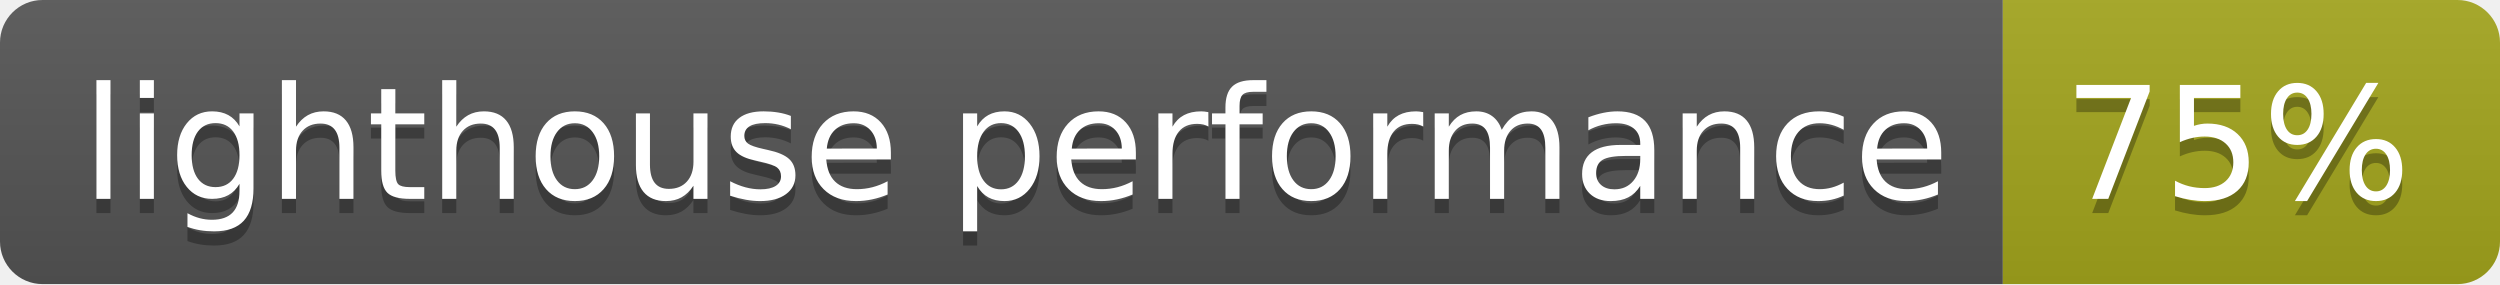
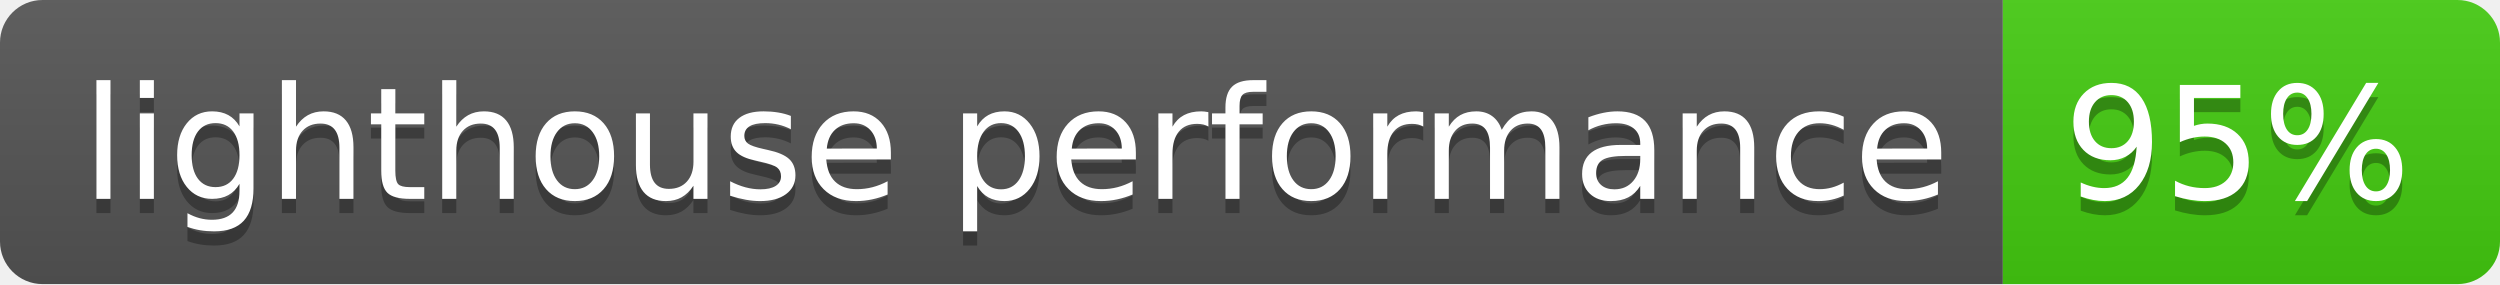
- <svg xmlns="http://www.w3.org/2000/svg" width="176" height="20" role="img" aria-label="lighthouse performance: 75%">
+ <svg xmlns="http://www.w3.org/2000/svg" width="176" height="20" role="img" aria-label="lighthouse performance: 95%">
  <linearGradient id="s" x2="0" y2="100%">
    <stop offset="0" stop-color="#bbb" stop-opacity=".1" />
    <stop offset="1" stop-opacity=".1" />
  </linearGradient>
  <clipPath id="r">
    <rect width="176" height="20" rx="3" fill="#fff" />
  </clipPath>
  <g clip-path="url(#r)">
    <rect width="141" height="20" fill="#555" />
-     <rect x="141" width="35" height="20" fill="#a4a61d" />
+     <rect x="141" width="35" height="20" fill="#4c1" />
    <rect width="176" height="20" fill="url(#s)" />
  </g>
  <g fill="#fff" text-anchor="middle" font-family="Verdana,Geneva,DejaVu Sans,sans-serif" text-rendering="geometricPrecision" font-size="110">
    <text aria-hidden="true" x="715" y="150" fill="#010101" fill-opacity=".3" transform="scale(.1)" textLength="1310">lighthouse performance</text>
    <text x="715" y="140" transform="scale(.1)" fill="#fff" textLength="1310">lighthouse performance</text>
-     <text aria-hidden="true" x="1575" y="150" fill="#010101" fill-opacity=".3" transform="scale(.1)" textLength="250">75%</text>
-     <text x="1575" y="140" transform="scale(.1)" fill="#fff" textLength="250">75%</text>
+     <text aria-hidden="true" x="1575" y="150" fill="#010101" fill-opacity=".3" transform="scale(.1)" textLength="250">95%</text>
+     <text x="1575" y="140" transform="scale(.1)" fill="#fff" textLength="250">95%</text>
  </g>
</svg>
